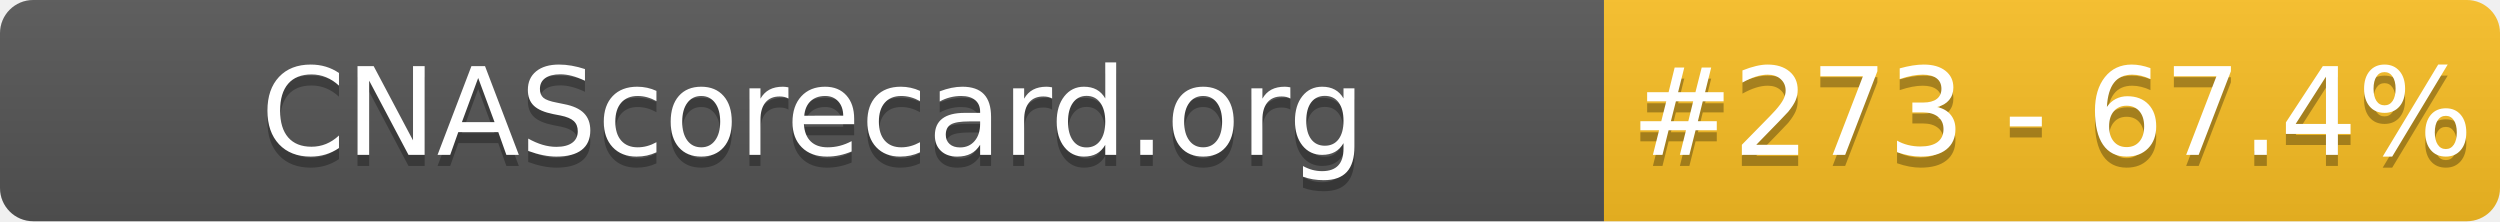
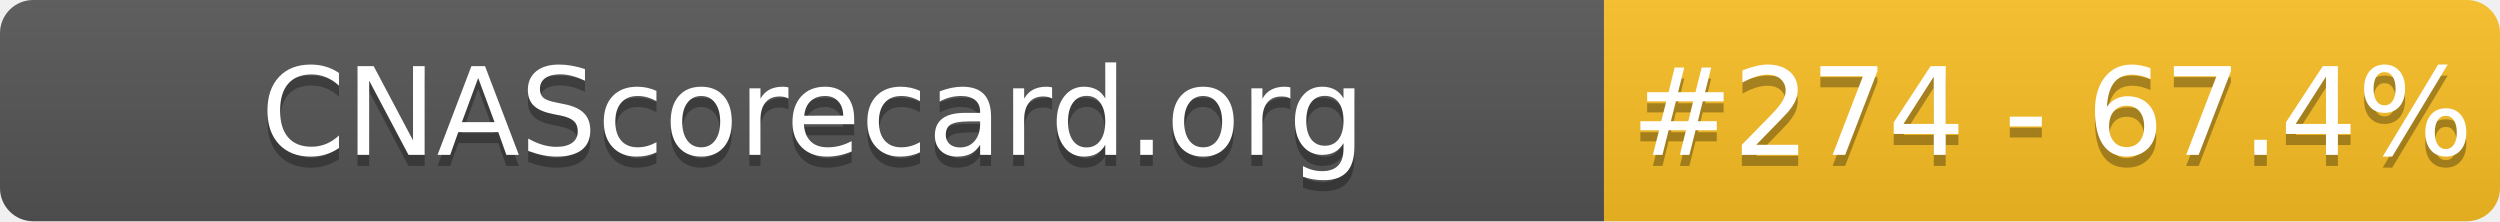
- <svg xmlns="http://www.w3.org/2000/svg" width="226" height="20" role="img" aria-label="CNAScorecard.org: #273 - 67.4%">
+ <svg xmlns="http://www.w3.org/2000/svg" width="226" height="20" role="img" aria-label="CNAScorecard.org: #274 - 67.4%">
  <linearGradient id="s" x2="0" y2="100%">
    <stop offset="0" stop-color="#bbb" stop-opacity=".1" />
    <stop offset="1" stop-opacity=".1" />
  </linearGradient>
  <clipPath id="r">
    <rect width="226" height="20" rx="3" fill="#fff" />
  </clipPath>
  <g clip-path="url(#r)">
    <rect width="145" height="20" fill="#555" />
    <rect x="145" width="81" height="20" fill="#FBBF24" />
    <rect width="226" height="20" fill="url(#s)" />
  </g>
  <g fill="#fff" text-anchor="middle" font-family="Verdana,Geneva,DejaVu Sans,sans-serif" text-rendering="geometricPrecision" font-size="110">
    <text aria-hidden="true" x="735" y="150" fill="#010101" fill-opacity=".3" transform="scale(.1)" textLength="1350">CNAScorecard.org</text>
    <text x="735" y="140" transform="scale(.1)" fill="#fff" textLength="1350">CNAScorecard.org</text>
-     <text aria-hidden="true" x="1855" y="150" fill="#010101" fill-opacity=".3" transform="scale(.1)" textLength="660">#273 - 67.4%</text>
-     <text x="1855" y="140" transform="scale(.1)" fill="#fff" textLength="660">#273 - 67.4%</text>
+     <text aria-hidden="true" x="1855" y="150" fill="#010101" fill-opacity=".3" transform="scale(.1)" textLength="660">#274 - 67.4%</text>
+     <text x="1855" y="140" transform="scale(.1)" fill="#fff" textLength="660">#274 - 67.4%</text>
  </g>
</svg>
